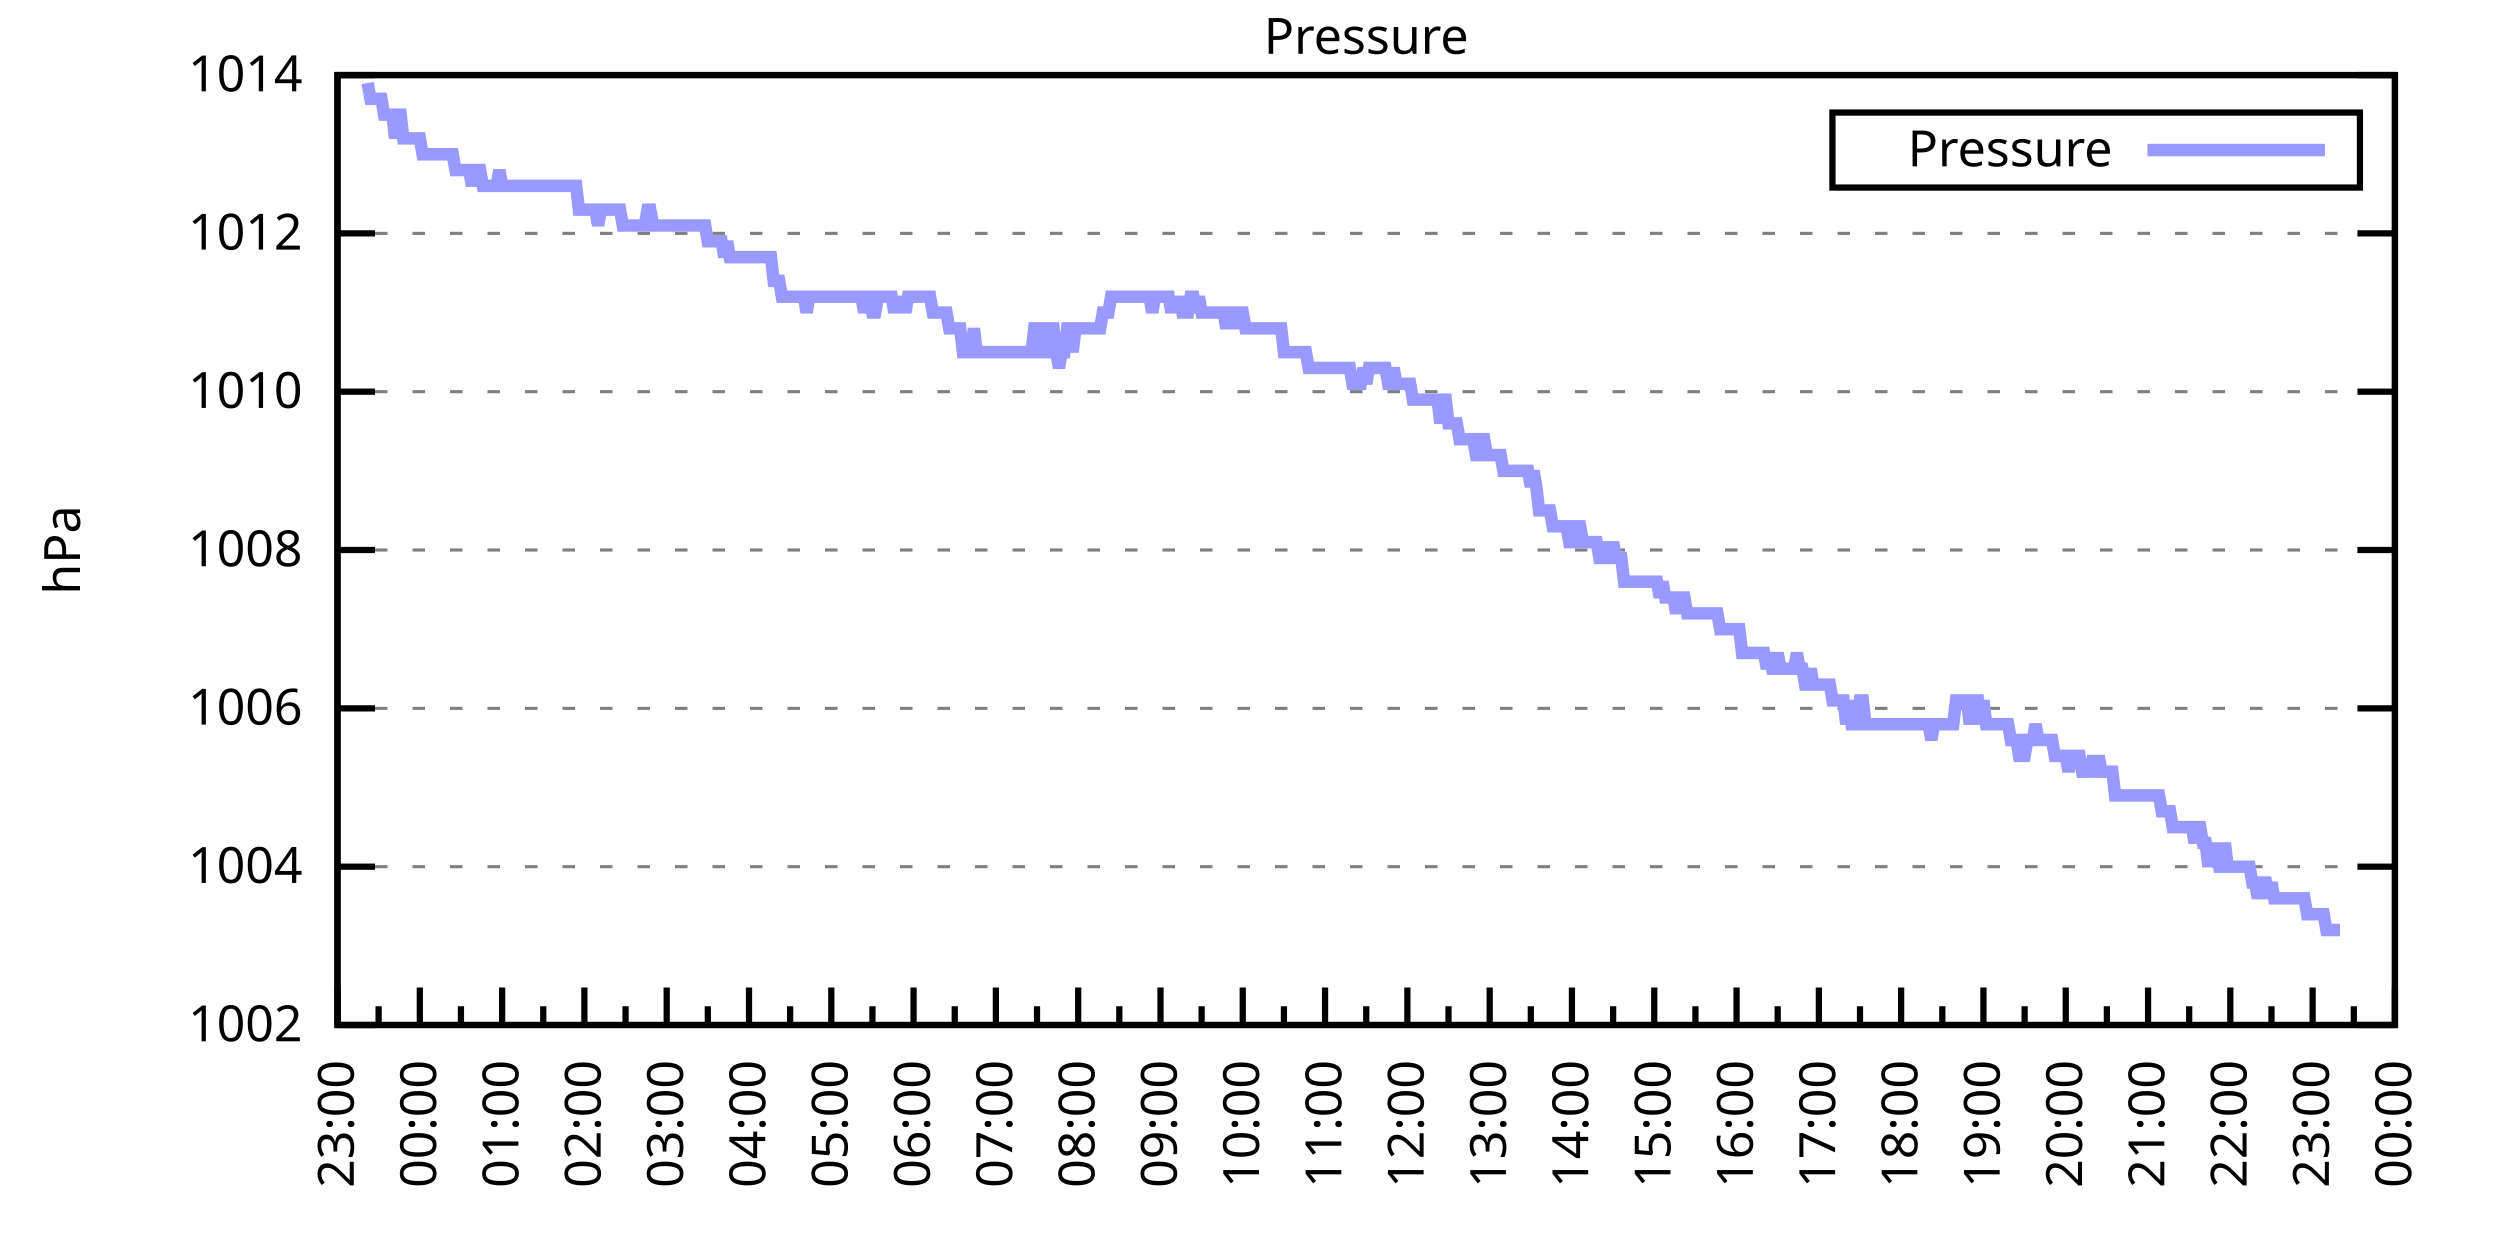
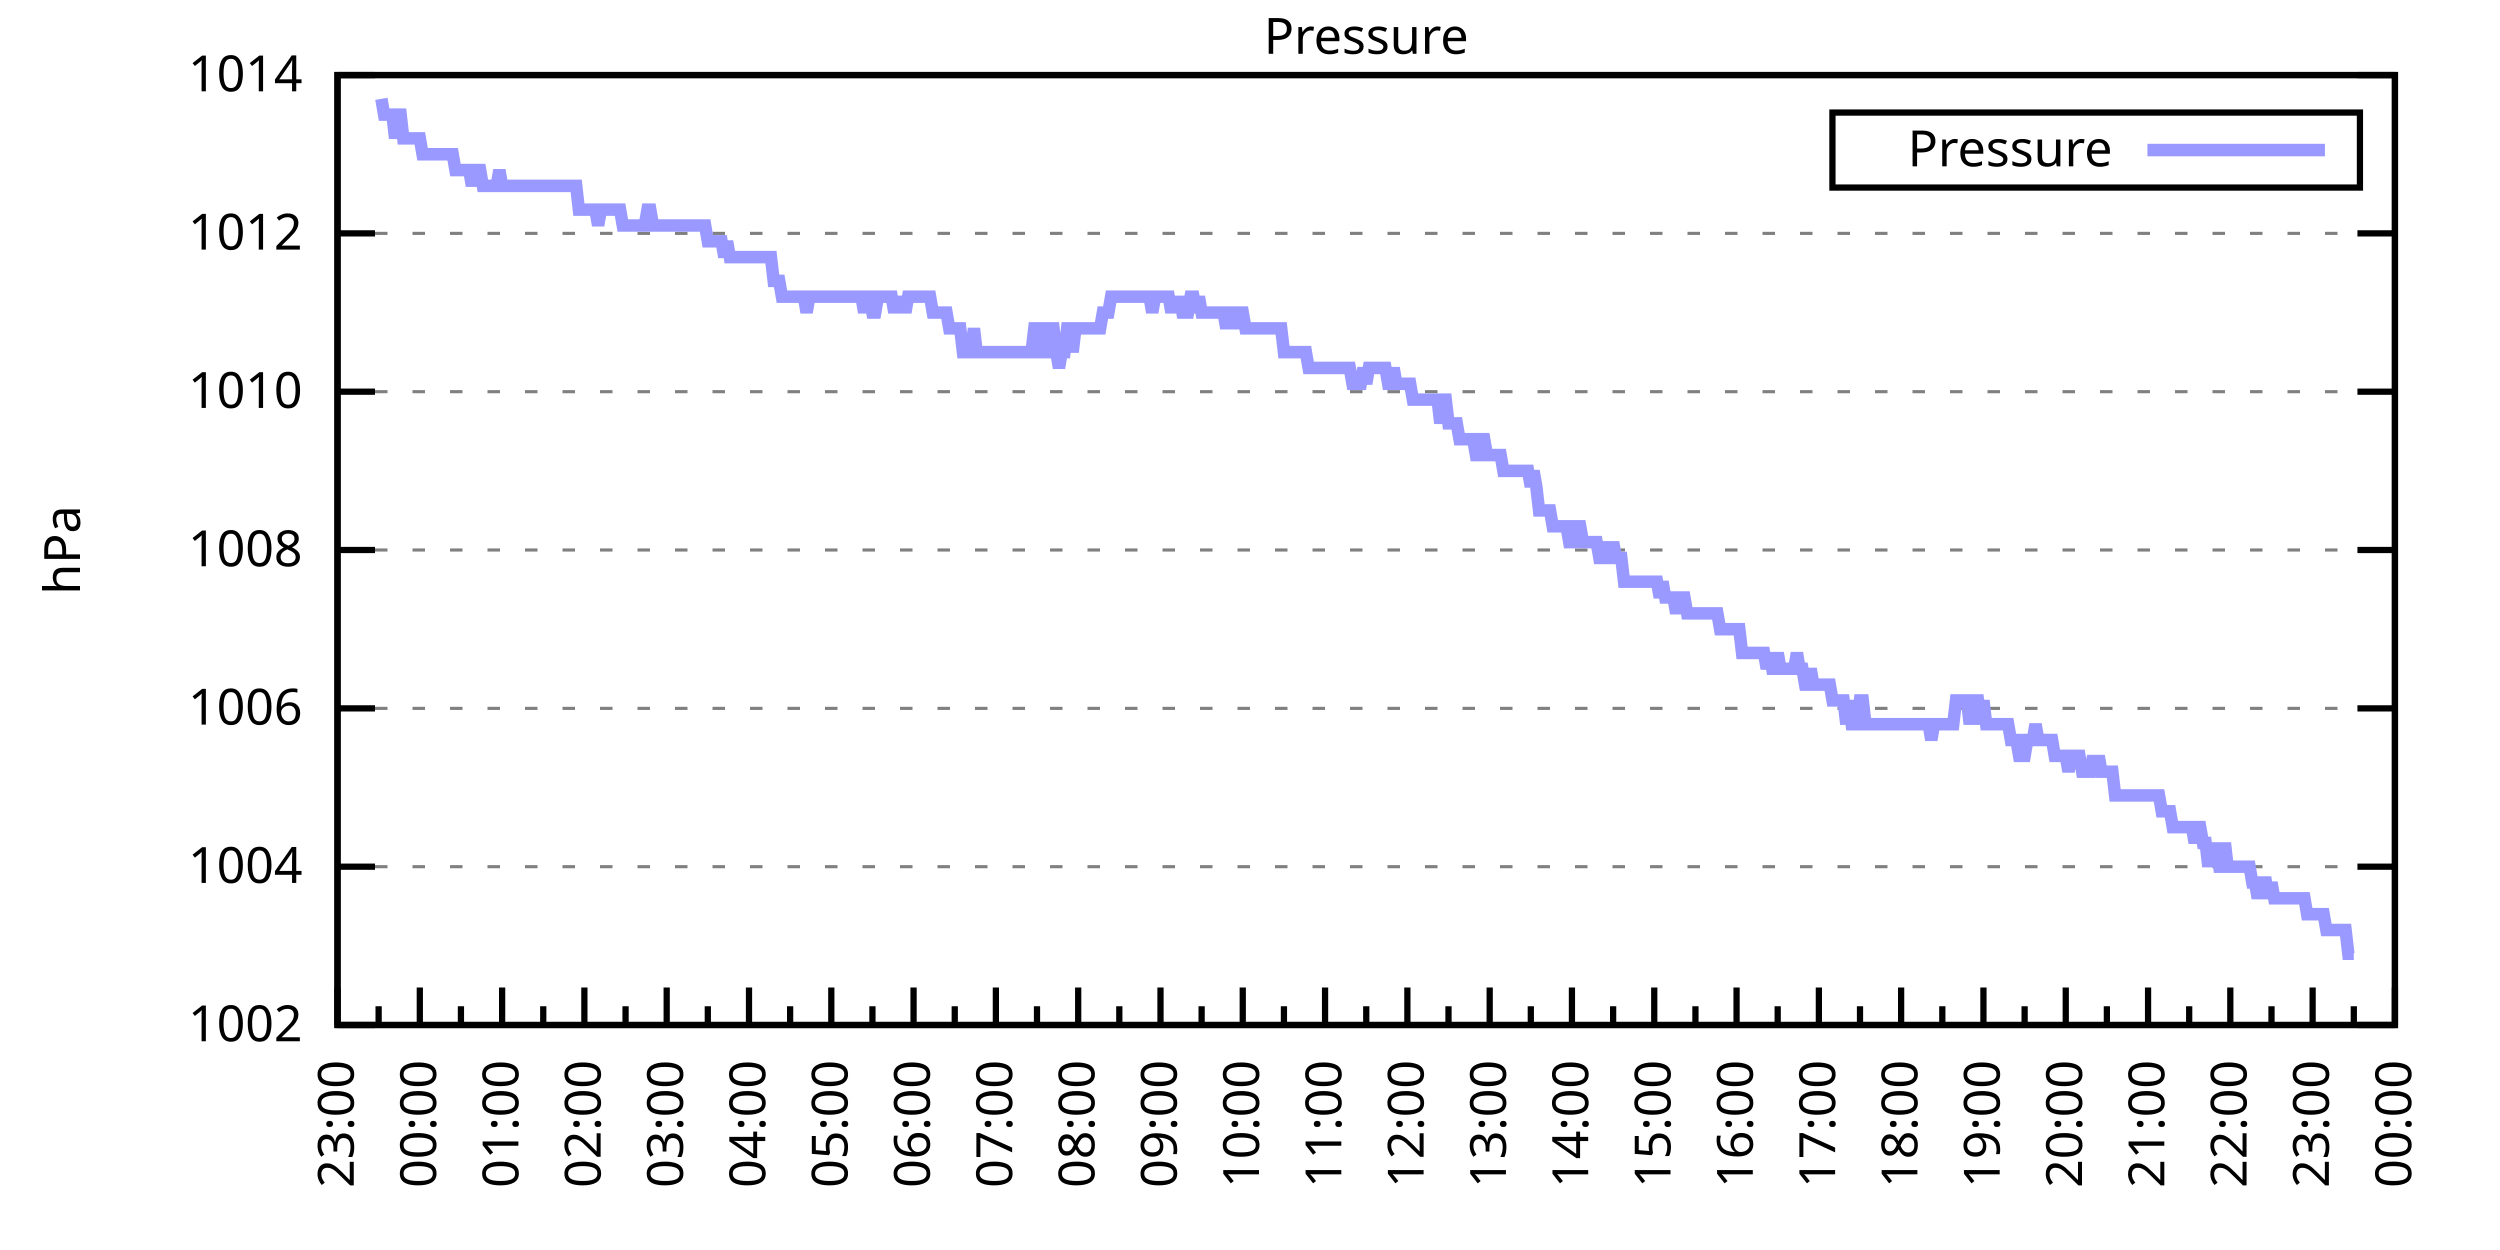
<svg xmlns="http://www.w3.org/2000/svg" xmlns:xlink="http://www.w3.org/1999/xlink" width="400" height="200" viewBox="0 0 400 200">
  <g id="gnuplot_canvas">
    <rect x="0" y="0" width="400" height="200" fill="none" />
    <defs>
      <circle id="gpDot" r="0.5" stroke-width="0.5" stroke="currentColor" />
      <path id="gpPt0" stroke-width="0.333" stroke="currentColor" d="M-1,0 h2 M0,-1 v2" />
      <path id="gpPt1" stroke-width="0.333" stroke="currentColor" d="M-1,-1 L1,1 M1,-1 L-1,1" />
      <path id="gpPt2" stroke-width="0.333" stroke="currentColor" d="M-1,0 L1,0 M0,-1 L0,1 M-1,-1 L1,1 M-1,1 L1,-1" />
      <rect id="gpPt3" stroke-width="0.333" stroke="currentColor" x="-1" y="-1" width="2" height="2" />
      <rect id="gpPt4" stroke-width="0.333" stroke="currentColor" fill="currentColor" x="-1" y="-1" width="2" height="2" />
      <circle id="gpPt5" stroke-width="0.333" stroke="currentColor" cx="0" cy="0" r="1" />
      <use xlink:href="#gpPt5" id="gpPt6" fill="currentColor" stroke="none" />
      <path id="gpPt7" stroke-width="0.333" stroke="currentColor" d="M0,-1.33 L-1.33,0.67 L1.33,0.67 z" />
      <use xlink:href="#gpPt7" id="gpPt8" fill="currentColor" stroke="none" />
      <use xlink:href="#gpPt7" id="gpPt9" stroke="currentColor" transform="rotate(180)" />
      <use xlink:href="#gpPt9" id="gpPt10" fill="currentColor" stroke="none" />
      <use xlink:href="#gpPt3" id="gpPt11" stroke="currentColor" transform="rotate(45)" />
      <use xlink:href="#gpPt11" id="gpPt12" fill="currentColor" stroke="none" />
      <path id="gpPt13" stroke-width="0.333" stroke="currentColor" d="M0,1.330 L1.265,0.411 L0.782,-1.067 L-0.782,-1.076 L-1.265,0.411 z" />
      <use xlink:href="#gpPt13" id="gpPt14" fill="currentColor" stroke="none" />
      <filter id="textbox" filterUnits="objectBoundingBox" x="0" y="0" height="1" width="1">
        <feFlood flood-color="white" flood-opacity="1" result="bgnd" />
        <feComposite in="SourceGraphic" in2="bgnd" operator="atop" />
      </filter>
      <filter id="greybox" filterUnits="objectBoundingBox" x="0" y="0" height="1" width="1">
        <feFlood flood-color="lightgrey" flood-opacity="1" result="grey" />
        <feComposite in="SourceGraphic" in2="grey" operator="atop" />
      </filter>
    </defs>
    <g fill="none" color="white" stroke="currentColor" stroke-width="1.00" stroke-linecap="butt" stroke-linejoin="miter">
</g>
    <g fill="none" color="black" stroke="currentColor" stroke-width="1.00" stroke-linecap="butt" stroke-linejoin="miter">
      <g stroke="none" shape-rendering="crispEdges">
        <polygon fill="rgb(255, 255, 255)" points="54.00,164.00 383.18,164.00 383.18,12.02 54.00,12.02 " />
      </g>
    </g>
    <g fill="none" color="black" stroke="currentColor" stroke-width="1.00" stroke-linecap="butt" stroke-linejoin="miter">
</g>
    <g fill="none" color="black" stroke="black" stroke-width="0.50" stroke-linecap="butt" stroke-linejoin="miter">
</g>
    <g fill="none" color="gray" stroke="currentColor" stroke-width="0.50" stroke-linecap="butt" stroke-linejoin="miter">
      <path stroke="gray" stroke-dasharray="2,4" class="gridline" d="M54.00,164.00 L383.19,164.00  " />
    </g>
    <g fill="none" color="gray" stroke="gray" stroke-width="1.00" stroke-linecap="butt" stroke-linejoin="miter">
</g>
    <g fill="none" color="black" stroke="currentColor" stroke-width="1.00" stroke-linecap="butt" stroke-linejoin="miter">
      <path stroke="black" d="M54.00,164.00 L60.00,164.00 M383.19,164.00 L377.19,164.00  " />
      <g transform="translate(48.40,166.60)" stroke="none" fill="black" font-family="Sans" font-size="8.00" text-anchor="end">
        <text>
          <tspan font-family="Sans"> 1002</tspan>
        </text>
      </g>
    </g>
    <g fill="none" color="black" stroke="currentColor" stroke-width="1.00" stroke-linecap="butt" stroke-linejoin="miter">
</g>
    <g fill="none" color="black" stroke="black" stroke-width="0.50" stroke-linecap="butt" stroke-linejoin="miter">
</g>
    <g fill="none" color="gray" stroke="currentColor" stroke-width="0.50" stroke-linecap="butt" stroke-linejoin="miter">
      <path stroke="gray" stroke-dasharray="2,4" class="gridline" d="M54.00,138.67 L383.19,138.67  " />
    </g>
    <g fill="none" color="gray" stroke="gray" stroke-width="1.00" stroke-linecap="butt" stroke-linejoin="miter">
</g>
    <g fill="none" color="black" stroke="currentColor" stroke-width="1.00" stroke-linecap="butt" stroke-linejoin="miter">
      <path stroke="black" d="M54.00,138.67 L60.00,138.67 M383.19,138.67 L377.19,138.67  " />
      <g transform="translate(48.40,141.27)" stroke="none" fill="black" font-family="Sans" font-size="8.00" text-anchor="end">
        <text>
          <tspan font-family="Sans"> 1004</tspan>
        </text>
      </g>
    </g>
    <g fill="none" color="black" stroke="currentColor" stroke-width="1.00" stroke-linecap="butt" stroke-linejoin="miter">
</g>
    <g fill="none" color="black" stroke="black" stroke-width="0.50" stroke-linecap="butt" stroke-linejoin="miter">
</g>
    <g fill="none" color="gray" stroke="currentColor" stroke-width="0.50" stroke-linecap="butt" stroke-linejoin="miter">
      <path stroke="gray" stroke-dasharray="2,4" class="gridline" d="M54.00,113.34 L383.19,113.34  " />
    </g>
    <g fill="none" color="gray" stroke="gray" stroke-width="1.00" stroke-linecap="butt" stroke-linejoin="miter">
</g>
    <g fill="none" color="black" stroke="currentColor" stroke-width="1.00" stroke-linecap="butt" stroke-linejoin="miter">
      <path stroke="black" d="M54.00,113.34 L60.00,113.34 M383.19,113.34 L377.19,113.34  " />
      <g transform="translate(48.40,115.94)" stroke="none" fill="black" font-family="Sans" font-size="8.00" text-anchor="end">
        <text>
          <tspan font-family="Sans"> 1006</tspan>
        </text>
      </g>
    </g>
    <g fill="none" color="black" stroke="currentColor" stroke-width="1.00" stroke-linecap="butt" stroke-linejoin="miter">
</g>
    <g fill="none" color="black" stroke="black" stroke-width="0.50" stroke-linecap="butt" stroke-linejoin="miter">
</g>
    <g fill="none" color="gray" stroke="currentColor" stroke-width="0.50" stroke-linecap="butt" stroke-linejoin="miter">
      <path stroke="gray" stroke-dasharray="2,4" class="gridline" d="M54.00,88.00 L383.19,88.00  " />
    </g>
    <g fill="none" color="gray" stroke="gray" stroke-width="1.00" stroke-linecap="butt" stroke-linejoin="miter">
</g>
    <g fill="none" color="black" stroke="currentColor" stroke-width="1.00" stroke-linecap="butt" stroke-linejoin="miter">
      <path stroke="black" d="M54.00,88.00 L60.00,88.00 M383.19,88.00 L377.19,88.00  " />
      <g transform="translate(48.40,90.60)" stroke="none" fill="black" font-family="Sans" font-size="8.00" text-anchor="end">
        <text>
          <tspan font-family="Sans"> 1008</tspan>
        </text>
      </g>
    </g>
    <g fill="none" color="black" stroke="currentColor" stroke-width="1.00" stroke-linecap="butt" stroke-linejoin="miter">
</g>
    <g fill="none" color="black" stroke="black" stroke-width="0.50" stroke-linecap="butt" stroke-linejoin="miter">
</g>
    <g fill="none" color="gray" stroke="currentColor" stroke-width="0.50" stroke-linecap="butt" stroke-linejoin="miter">
      <path stroke="gray" stroke-dasharray="2,4" class="gridline" d="M54.00,62.67 L383.19,62.67  " />
    </g>
    <g fill="none" color="gray" stroke="gray" stroke-width="1.00" stroke-linecap="butt" stroke-linejoin="miter">
</g>
    <g fill="none" color="black" stroke="currentColor" stroke-width="1.00" stroke-linecap="butt" stroke-linejoin="miter">
      <path stroke="black" d="M54.00,62.67 L60.00,62.67 M383.19,62.67 L377.19,62.67  " />
      <g transform="translate(48.40,65.27)" stroke="none" fill="black" font-family="Sans" font-size="8.00" text-anchor="end">
        <text>
          <tspan font-family="Sans"> 1010</tspan>
        </text>
      </g>
    </g>
    <g fill="none" color="black" stroke="currentColor" stroke-width="1.00" stroke-linecap="butt" stroke-linejoin="miter">
</g>
    <g fill="none" color="black" stroke="black" stroke-width="0.50" stroke-linecap="butt" stroke-linejoin="miter">
</g>
    <g fill="none" color="gray" stroke="currentColor" stroke-width="0.50" stroke-linecap="butt" stroke-linejoin="miter">
      <path stroke="gray" stroke-dasharray="2,4" class="gridline" d="M54.00,37.34 L383.19,37.34  " />
    </g>
    <g fill="none" color="gray" stroke="gray" stroke-width="1.00" stroke-linecap="butt" stroke-linejoin="miter">
</g>
    <g fill="none" color="black" stroke="currentColor" stroke-width="1.00" stroke-linecap="butt" stroke-linejoin="miter">
      <path stroke="black" d="M54.00,37.34 L60.00,37.34 M383.19,37.34 L377.19,37.34  " />
      <g transform="translate(48.40,39.94)" stroke="none" fill="black" font-family="Sans" font-size="8.00" text-anchor="end">
        <text>
          <tspan font-family="Sans"> 1012</tspan>
        </text>
      </g>
    </g>
    <g fill="none" color="black" stroke="currentColor" stroke-width="1.00" stroke-linecap="butt" stroke-linejoin="miter">
</g>
    <g fill="none" color="black" stroke="black" stroke-width="0.50" stroke-linecap="butt" stroke-linejoin="miter">
</g>
    <g fill="none" color="gray" stroke="currentColor" stroke-width="0.50" stroke-linecap="butt" stroke-linejoin="miter">
      <path stroke="gray" stroke-dasharray="2,4" class="gridline" d="M54.00,12.01 L383.19,12.01  " />
    </g>
    <g fill="none" color="gray" stroke="gray" stroke-width="1.00" stroke-linecap="butt" stroke-linejoin="miter">
</g>
    <g fill="none" color="black" stroke="currentColor" stroke-width="1.00" stroke-linecap="butt" stroke-linejoin="miter">
      <path stroke="black" d="M54.00,12.01 L60.00,12.01 M383.19,12.01 L377.19,12.01  " />
      <g transform="translate(48.40,14.61)" stroke="none" fill="black" font-family="Sans" font-size="8.00" text-anchor="end">
        <text>
          <tspan font-family="Sans"> 1014</tspan>
        </text>
      </g>
    </g>
    <g fill="none" color="black" stroke="currentColor" stroke-width="1.00" stroke-linecap="butt" stroke-linejoin="miter">
      <path stroke="black" d="M54.00,164.00 L54.00,158.00  " />
      <g transform="translate(56.60,169.60) rotate(270)" stroke="none" fill="black" font-family="Sans" font-size="8.00" text-anchor="end">
        <text>
          <tspan font-family="Sans">23:00</tspan>
        </text>
      </g>
    </g>
    <g fill="none" color="black" stroke="currentColor" stroke-width="1.00" stroke-linecap="butt" stroke-linejoin="miter">
      <path stroke="black" d="M60.58,164.00 L60.58,161.00 M67.17,164.00 L67.17,158.00  " />
      <g transform="translate(69.77,169.60) rotate(270)" stroke="none" fill="black" font-family="Sans" font-size="8.00" text-anchor="end">
        <text>
          <tspan font-family="Sans">00:00</tspan>
        </text>
      </g>
    </g>
    <g fill="none" color="black" stroke="currentColor" stroke-width="1.00" stroke-linecap="butt" stroke-linejoin="miter">
      <path stroke="black" d="M73.75,164.00 L73.75,161.00 M80.34,164.00 L80.34,158.00  " />
      <g transform="translate(82.94,169.60) rotate(270)" stroke="none" fill="black" font-family="Sans" font-size="8.00" text-anchor="end">
        <text>
          <tspan font-family="Sans">01:00</tspan>
        </text>
      </g>
    </g>
    <g fill="none" color="black" stroke="currentColor" stroke-width="1.00" stroke-linecap="butt" stroke-linejoin="miter">
      <path stroke="black" d="M86.92,164.00 L86.92,161.00 M93.50,164.00 L93.50,158.00  " />
      <g transform="translate(96.10,169.60) rotate(270)" stroke="none" fill="black" font-family="Sans" font-size="8.00" text-anchor="end">
        <text>
          <tspan font-family="Sans">02:00</tspan>
        </text>
      </g>
    </g>
    <g fill="none" color="black" stroke="currentColor" stroke-width="1.00" stroke-linecap="butt" stroke-linejoin="miter">
      <path stroke="black" d="M100.09,164.00 L100.09,161.00 M106.67,164.00 L106.67,158.00  " />
      <g transform="translate(109.27,169.60) rotate(270)" stroke="none" fill="black" font-family="Sans" font-size="8.00" text-anchor="end">
        <text>
          <tspan font-family="Sans">03:00</tspan>
        </text>
      </g>
    </g>
    <g fill="none" color="black" stroke="currentColor" stroke-width="1.00" stroke-linecap="butt" stroke-linejoin="miter">
      <path stroke="black" d="M113.25,164.00 L113.25,161.00 M119.84,164.00 L119.84,158.00  " />
      <g transform="translate(122.44,169.60) rotate(270)" stroke="none" fill="black" font-family="Sans" font-size="8.00" text-anchor="end">
        <text>
          <tspan font-family="Sans">04:00</tspan>
        </text>
      </g>
    </g>
    <g fill="none" color="black" stroke="currentColor" stroke-width="1.00" stroke-linecap="butt" stroke-linejoin="miter">
      <path stroke="black" d="M126.42,164.00 L126.42,161.00 M133.01,164.00 L133.01,158.00  " />
      <g transform="translate(135.61,169.60) rotate(270)" stroke="none" fill="black" font-family="Sans" font-size="8.00" text-anchor="end">
        <text>
          <tspan font-family="Sans">05:00</tspan>
        </text>
      </g>
    </g>
    <g fill="none" color="black" stroke="currentColor" stroke-width="1.00" stroke-linecap="butt" stroke-linejoin="miter">
      <path stroke="black" d="M139.59,164.00 L139.59,161.00 M146.17,164.00 L146.17,158.00  " />
      <g transform="translate(148.77,169.60) rotate(270)" stroke="none" fill="black" font-family="Sans" font-size="8.00" text-anchor="end">
        <text>
          <tspan font-family="Sans">06:00</tspan>
        </text>
      </g>
    </g>
    <g fill="none" color="black" stroke="currentColor" stroke-width="1.00" stroke-linecap="butt" stroke-linejoin="miter">
      <path stroke="black" d="M152.76,164.00 L152.76,161.00 M159.34,164.00 L159.34,158.00  " />
      <g transform="translate(161.94,169.60) rotate(270)" stroke="none" fill="black" font-family="Sans" font-size="8.00" text-anchor="end">
        <text>
          <tspan font-family="Sans">07:00</tspan>
        </text>
      </g>
    </g>
    <g fill="none" color="black" stroke="currentColor" stroke-width="1.00" stroke-linecap="butt" stroke-linejoin="miter">
      <path stroke="black" d="M165.92,164.00 L165.92,161.00 M172.51,164.00 L172.51,158.00  " />
      <g transform="translate(175.11,169.60) rotate(270)" stroke="none" fill="black" font-family="Sans" font-size="8.00" text-anchor="end">
        <text>
          <tspan font-family="Sans">08:00</tspan>
        </text>
      </g>
    </g>
    <g fill="none" color="black" stroke="currentColor" stroke-width="1.00" stroke-linecap="butt" stroke-linejoin="miter">
      <path stroke="black" d="M179.09,164.00 L179.09,161.00 M185.68,164.00 L185.68,158.00  " />
      <g transform="translate(188.28,169.60) rotate(270)" stroke="none" fill="black" font-family="Sans" font-size="8.00" text-anchor="end">
        <text>
          <tspan font-family="Sans">09:00</tspan>
        </text>
      </g>
    </g>
    <g fill="none" color="black" stroke="currentColor" stroke-width="1.00" stroke-linecap="butt" stroke-linejoin="miter">
      <path stroke="black" d="M192.26,164.00 L192.26,161.00 M198.84,164.00 L198.84,158.00  " />
      <g transform="translate(201.44,169.60) rotate(270)" stroke="none" fill="black" font-family="Sans" font-size="8.00" text-anchor="end">
        <text>
          <tspan font-family="Sans">10:00</tspan>
        </text>
      </g>
    </g>
    <g fill="none" color="black" stroke="currentColor" stroke-width="1.00" stroke-linecap="butt" stroke-linejoin="miter">
      <path stroke="black" d="M205.43,164.00 L205.43,161.00 M212.01,164.00 L212.01,158.00  " />
      <g transform="translate(214.61,169.60) rotate(270)" stroke="none" fill="black" font-family="Sans" font-size="8.00" text-anchor="end">
        <text>
          <tspan font-family="Sans">11:00</tspan>
        </text>
      </g>
    </g>
    <g fill="none" color="black" stroke="currentColor" stroke-width="1.00" stroke-linecap="butt" stroke-linejoin="miter">
      <path stroke="black" d="M218.60,164.00 L218.60,161.00 M225.18,164.00 L225.18,158.00  " />
      <g transform="translate(227.78,169.60) rotate(270)" stroke="none" fill="black" font-family="Sans" font-size="8.00" text-anchor="end">
        <text>
          <tspan font-family="Sans">12:00</tspan>
        </text>
      </g>
    </g>
    <g fill="none" color="black" stroke="currentColor" stroke-width="1.00" stroke-linecap="butt" stroke-linejoin="miter">
      <path stroke="black" d="M231.76,164.00 L231.76,161.00 M238.35,164.00 L238.35,158.00  " />
      <g transform="translate(240.95,169.60) rotate(270)" stroke="none" fill="black" font-family="Sans" font-size="8.00" text-anchor="end">
        <text>
          <tspan font-family="Sans">13:00</tspan>
        </text>
      </g>
    </g>
    <g fill="none" color="black" stroke="currentColor" stroke-width="1.00" stroke-linecap="butt" stroke-linejoin="miter">
      <path stroke="black" d="M244.93,164.00 L244.93,161.00 M251.51,164.00 L251.51,158.00  " />
      <g transform="translate(254.11,169.60) rotate(270)" stroke="none" fill="black" font-family="Sans" font-size="8.00" text-anchor="end">
        <text>
          <tspan font-family="Sans">14:00</tspan>
        </text>
      </g>
    </g>
    <g fill="none" color="black" stroke="currentColor" stroke-width="1.00" stroke-linecap="butt" stroke-linejoin="miter">
      <path stroke="black" d="M258.10,164.00 L258.10,161.00 M264.68,164.00 L264.68,158.00  " />
      <g transform="translate(267.28,169.60) rotate(270)" stroke="none" fill="black" font-family="Sans" font-size="8.00" text-anchor="end">
        <text>
          <tspan font-family="Sans">15:00</tspan>
        </text>
      </g>
    </g>
    <g fill="none" color="black" stroke="currentColor" stroke-width="1.00" stroke-linecap="butt" stroke-linejoin="miter">
      <path stroke="black" d="M271.27,164.00 L271.27,161.00 M277.85,164.00 L277.85,158.00  " />
      <g transform="translate(280.45,169.60) rotate(270)" stroke="none" fill="black" font-family="Sans" font-size="8.00" text-anchor="end">
        <text>
          <tspan font-family="Sans">16:00</tspan>
        </text>
      </g>
    </g>
    <g fill="none" color="black" stroke="currentColor" stroke-width="1.00" stroke-linecap="butt" stroke-linejoin="miter">
      <path stroke="black" d="M284.43,164.00 L284.43,161.00 M291.02,164.00 L291.02,158.00  " />
      <g transform="translate(293.62,169.60) rotate(270)" stroke="none" fill="black" font-family="Sans" font-size="8.00" text-anchor="end">
        <text>
          <tspan font-family="Sans">17:00</tspan>
        </text>
      </g>
    </g>
    <g fill="none" color="black" stroke="currentColor" stroke-width="1.00" stroke-linecap="butt" stroke-linejoin="miter">
      <path stroke="black" d="M297.60,164.00 L297.60,161.00 M304.18,164.00 L304.18,158.00  " />
      <g transform="translate(306.78,169.60) rotate(270)" stroke="none" fill="black" font-family="Sans" font-size="8.00" text-anchor="end">
        <text>
          <tspan font-family="Sans">18:00</tspan>
        </text>
      </g>
    </g>
    <g fill="none" color="black" stroke="currentColor" stroke-width="1.00" stroke-linecap="butt" stroke-linejoin="miter">
      <path stroke="black" d="M310.77,164.00 L310.77,161.00 M317.35,164.00 L317.35,158.00  " />
      <g transform="translate(319.95,169.60) rotate(270)" stroke="none" fill="black" font-family="Sans" font-size="8.00" text-anchor="end">
        <text>
          <tspan font-family="Sans">19:00</tspan>
        </text>
      </g>
    </g>
    <g fill="none" color="black" stroke="currentColor" stroke-width="1.00" stroke-linecap="butt" stroke-linejoin="miter">
      <path stroke="black" d="M323.94,164.00 L323.94,161.00 M330.52,164.00 L330.52,158.00  " />
      <g transform="translate(333.12,169.60) rotate(270)" stroke="none" fill="black" font-family="Sans" font-size="8.00" text-anchor="end">
        <text>
          <tspan font-family="Sans">20:00</tspan>
        </text>
      </g>
    </g>
    <g fill="none" color="black" stroke="currentColor" stroke-width="1.00" stroke-linecap="butt" stroke-linejoin="miter">
      <path stroke="black" d="M337.10,164.00 L337.10,161.00 M343.69,164.00 L343.69,158.00  " />
      <g transform="translate(346.29,169.60) rotate(270)" stroke="none" fill="black" font-family="Sans" font-size="8.00" text-anchor="end">
        <text>
          <tspan font-family="Sans">21:00</tspan>
        </text>
      </g>
    </g>
    <g fill="none" color="black" stroke="currentColor" stroke-width="1.00" stroke-linecap="butt" stroke-linejoin="miter">
      <path stroke="black" d="M350.27,164.00 L350.27,161.00 M356.85,164.00 L356.85,158.00  " />
      <g transform="translate(359.45,169.60) rotate(270)" stroke="none" fill="black" font-family="Sans" font-size="8.00" text-anchor="end">
        <text>
          <tspan font-family="Sans">22:00</tspan>
        </text>
      </g>
    </g>
    <g fill="none" color="black" stroke="currentColor" stroke-width="1.00" stroke-linecap="butt" stroke-linejoin="miter">
      <path stroke="black" d="M363.44,164.00 L363.44,161.00 M370.02,164.00 L370.02,158.00  " />
      <g transform="translate(372.62,169.60) rotate(270)" stroke="none" fill="black" font-family="Sans" font-size="8.00" text-anchor="end">
        <text>
          <tspan font-family="Sans">23:00</tspan>
        </text>
      </g>
    </g>
    <g fill="none" color="black" stroke="currentColor" stroke-width="1.00" stroke-linecap="butt" stroke-linejoin="miter">
      <path stroke="black" d="M376.61,164.00 L376.61,161.00 M383.19,164.00 L383.19,158.00  " />
      <g transform="translate(385.79,169.60) rotate(270)" stroke="none" fill="black" font-family="Sans" font-size="8.00" text-anchor="end">
        <text>
          <tspan font-family="Sans">00:00</tspan>
        </text>
      </g>
    </g>
    <g fill="none" color="black" stroke="currentColor" stroke-width="1.00" stroke-linecap="butt" stroke-linejoin="miter">
</g>
    <g fill="none" color="black" stroke="currentColor" stroke-width="1.00" stroke-linecap="butt" stroke-linejoin="miter">
      <path stroke="black" d="M54.00,12.01 L54.00,164.00 L383.19,164.00 L383.19,12.01 L54.00,12.01 Z  " />
    </g>
    <g fill="none" color="black" stroke="currentColor" stroke-width="1.00" stroke-linecap="butt" stroke-linejoin="miter">
      <g transform="translate(12.80,88.01) rotate(270)" stroke="none" fill="black" font-family="Sans" font-size="8.00" text-anchor="middle">
        <text>
          <tspan font-family="Sans">hPa</tspan>
        </text>
      </g>
    </g>
    <g fill="none" color="black" stroke="currentColor" stroke-width="1.00" stroke-linecap="butt" stroke-linejoin="miter">
</g>
    <g fill="none" color="black" stroke="currentColor" stroke-width="1.00" stroke-linecap="butt" stroke-linejoin="miter">
      <path stroke="black" d="M293.19,30.01 L293.19,18.01 L377.59,18.01 L377.59,30.01 L293.19,30.01 Z  " />
    </g>
    <g id="Pressure_plot_1">
      <g fill="none" color="white" stroke="black" stroke-width="2.00" stroke-linecap="butt" stroke-linejoin="miter">
</g>
      <g fill="none" color="black" stroke="currentColor" stroke-width="2.00" stroke-linecap="butt" stroke-linejoin="miter">
        <g transform="translate(337.99,26.61)" stroke="none" fill="black" font-family="Sans" font-size="8.00" text-anchor="end">
          <text>
            <tspan font-family="Sans">Pressure</tspan>
          </text>
        </g>
      </g>
      <g fill="none" color="black" stroke="currentColor" stroke-width="2.00" stroke-linecap="butt" stroke-linejoin="miter">
-         <path stroke="rgb(153, 153, 255)" d="M343.59,24.01 L371.99,24.01 M58.83,13.28 L59.27,15.81 L59.71,15.81 L60.14,15.81 L60.58,15.81 L61.02,15.81   L61.46,18.34 L61.90,18.34 L62.34,18.34 L62.78,18.34 L63.22,22.14 L63.66,18.34 L64.10,18.34 L64.53,22.14   L64.97,22.14 L65.41,22.14 L65.85,22.14 L66.29,22.14 L66.73,22.14 L67.17,22.14 L67.61,24.68 L68.05,24.68   L68.48,24.68 L68.92,24.68 L69.36,24.68 L69.80,24.68 L70.24,24.68 L70.68,24.68 L71.12,24.68 L71.56,24.68   L72.00,24.68 L72.43,24.68 L72.87,27.21 L73.31,27.21 L73.75,27.21 L74.19,27.21 L74.63,27.21 L75.07,27.21   L75.51,29.74 L75.95,27.21 L76.38,27.21 L76.82,27.21 L77.26,29.74 L77.70,29.74 L78.14,29.74 L78.58,29.74   L79.02,29.74 L79.46,29.74 L79.90,27.21 L80.34,29.74 L80.77,29.74 L81.21,29.74 L81.65,29.74 L82.09,29.74   L82.53,29.74 L82.97,29.74 L83.41,29.74 L83.85,29.74 L84.29,29.74 L84.72,29.74 L85.16,29.74 L85.60,29.74   L86.04,29.74 L86.48,29.74 L86.92,29.74 L87.36,29.74 L87.80,29.74 L88.24,29.74 L88.67,29.74 L89.11,29.74   L89.55,29.74 L89.99,29.74 L90.43,29.74 L90.87,29.74 L91.31,29.74 L91.75,29.74 L92.19,29.74 L92.62,33.54   L93.06,33.54 L93.50,33.54 L93.94,33.54 L94.38,33.54 L94.82,33.54 L95.26,33.54 L95.70,36.08 L96.14,33.54   L96.58,33.54 L97.01,33.54 L97.45,33.54 L97.89,33.54 L98.33,33.54 L98.77,33.54 L99.21,33.54 L99.65,36.08   L100.09,36.08 L100.53,36.08 L100.96,36.08 L101.40,36.08 L101.84,36.08 L102.28,36.08 L102.72,36.08 L103.16,36.08   L103.60,33.54 L104.04,33.54 L104.48,36.08 L104.91,36.08 L105.35,36.08 L105.79,36.08 L106.23,36.08 L106.67,36.08   L107.11,36.08 L107.55,36.08 L107.99,36.08 L108.43,36.08 L108.87,36.08 L109.30,36.08 L109.74,36.08 L110.18,36.08   L110.62,36.08 L111.06,36.08 L111.50,36.08 L111.94,36.08 L112.38,36.08 L112.82,36.08 L113.25,38.61 L113.69,38.61   L114.13,38.61 L114.57,38.61 L115.01,38.61 L115.45,38.61 L115.89,41.14 L116.33,38.61 L116.77,41.14 L117.20,41.14   L117.64,41.14 L118.08,41.14 L118.52,41.14 L118.96,41.14 L119.40,41.14 L119.84,41.14 L120.28,41.14 L120.72,41.14   L121.15,41.14 L121.59,41.14 L122.03,41.14 L122.47,41.14 L122.91,41.14 L123.35,41.14 L123.79,44.94 L124.23,44.94   L124.67,44.94 L125.11,47.47 L125.54,47.47 L125.98,47.47 L126.42,47.47 L126.86,47.47 L127.30,47.47 L127.74,47.47   L128.18,47.47 L128.62,47.47 L129.06,50.01 L129.49,47.47 L129.93,47.47 L130.37,47.47 L130.81,47.47 L131.25,47.47   L131.69,47.47 L132.13,47.47 L132.57,47.47 L133.01,47.47 L133.44,47.47 L133.88,47.47 L134.32,47.47 L134.76,47.47   L135.20,47.47 L135.64,47.47 L136.08,47.47 L136.52,47.47 L136.96,47.47 L137.39,47.47 L137.83,47.47 L138.27,50.01   L138.71,47.47 L139.15,47.47 L139.59,50.01 L140.03,50.01 L140.47,47.47 L140.91,47.47 L141.35,47.47 L141.78,47.47   L142.22,47.47 L142.66,47.47 L143.10,50.01 L143.54,47.47 L143.98,50.01 L144.42,47.47 L144.86,50.01 L145.30,47.47   L145.73,47.47 L146.17,47.47 L146.61,47.47 L147.05,47.47 L147.49,47.47 L147.93,47.47 L148.37,47.47 L148.81,47.47   L149.25,50.01 L149.68,50.01 L150.12,50.01 L150.56,50.01 L151.00,50.01 L151.44,50.01 L151.88,52.54 L152.32,52.54   L152.76,52.54 L153.20,52.54 L153.63,52.54 L154.07,56.34 L154.51,56.34 L154.95,56.34 L155.39,56.34 L155.83,52.54   L156.27,56.34 L156.71,56.34 L157.15,56.34 L157.59,56.34 L158.02,56.34 L158.46,56.34 L158.90,56.34 L159.34,56.34   L159.78,56.34 L160.22,56.34 L160.66,56.34 L161.10,56.34 L161.54,56.34 L161.97,56.34 L162.41,56.34 L162.85,56.34   L163.29,56.34 L163.73,56.34 L164.17,56.34 L164.61,56.34 L165.05,56.34 L165.49,52.54 L165.92,52.54 L166.36,52.54   L166.80,56.34 L167.24,56.34 L167.68,56.34 L168.12,52.54 L168.56,52.54 L169.00,56.34 L169.44,58.87 L169.87,56.34   L170.31,56.34 L170.75,52.54 L171.19,52.54 L171.63,56.34 L172.07,52.54 L172.51,52.54 L172.95,52.54 L173.39,52.54   L173.83,52.54 L174.26,52.54 L174.70,52.54 L175.14,52.54 L175.58,52.54 L176.02,52.54 L176.46,50.01 L176.90,50.01   L177.34,50.01 L177.78,47.47 L178.21,47.47 L178.65,47.47 L179.09,47.47 L179.53,47.47 L179.97,47.47 L180.41,47.47   L180.85,47.47 L181.29,47.47 L181.73,47.47 L182.16,47.47 L182.60,47.47 L183.04,47.47 L183.48,47.47 L183.92,47.47   L184.36,50.01 L184.80,47.47 L185.24,47.47 L185.68,47.47 L186.11,47.47 L186.55,47.47 L186.99,47.47 L187.43,50.01   L187.87,47.47 L188.31,50.01 L188.75,47.47 L189.19,50.01 L189.63,50.01 L190.07,50.01 L190.50,47.47 L190.94,47.47   L191.38,50.01 L191.82,47.47 L192.26,50.01 L192.70,50.01 L193.14,50.01 L193.58,50.01 L194.02,50.01 L194.45,50.01   L194.89,50.01 L195.33,50.01 L195.77,50.01 L196.21,52.54 L196.65,50.01 L197.09,50.01 L197.53,50.01 L197.97,52.54   L198.40,50.01 L198.84,50.01 L199.28,52.54 L199.72,52.54 L200.16,52.54 L200.60,52.54 L201.04,52.54 L201.48,52.54   L201.92,52.54 L202.35,52.54 L202.79,52.54 L203.23,52.54 L203.67,52.54 L204.11,52.54 L204.55,52.54 L204.99,52.54   L205.43,56.34 L205.87,56.34 L206.31,56.34 L206.74,56.34 L207.18,56.34 L207.62,56.34 L208.06,56.34 L208.50,56.34   L208.94,56.34 L209.38,58.87 L209.82,58.87 L210.26,58.87 L210.69,58.87 L211.13,58.87 L211.57,58.87 L212.01,58.87   L212.45,58.87 L212.89,58.87 L213.33,58.87 L213.77,58.87 L214.21,58.87 L214.64,58.87 L215.08,58.87 L215.52,58.87   L215.96,58.87 L216.40,61.41 L216.84,61.41 L217.28,61.41 L217.72,61.41 L218.16,58.87 L218.60,61.41 L219.03,58.87   L219.47,58.87 L219.91,58.87 L220.35,58.87 L220.79,58.87 L221.23,58.87 L221.67,58.87 L222.11,61.41 L222.55,61.41   L222.98,58.87 L223.42,61.41 L223.86,61.41 L224.30,61.41 L224.74,61.41 L225.18,61.41 L225.62,61.41 L226.06,63.94   L226.50,63.94 L226.93,63.94 L227.37,63.94 L227.81,63.94 L228.25,63.94 L228.69,63.94 L229.13,63.94 L229.57,63.94   L230.01,63.94 L230.45,67.74 L230.88,63.94 L231.32,63.94 L231.76,67.74 L232.20,67.74 L232.64,67.74 L233.08,67.74   L233.52,70.27 L233.96,70.27 L234.40,70.27 L234.84,70.27 L235.27,70.27 L235.71,70.27 L236.15,72.81 L236.59,72.81   L237.03,70.27 L237.47,70.27 L237.91,72.81 L238.35,72.81 L238.79,72.81 L239.22,72.81 L239.66,72.81 L240.10,72.81   L240.54,75.34 L240.98,75.34 L241.42,75.34 L241.86,75.34 L242.30,75.34 L242.74,75.34 L243.17,75.34 L243.61,75.34   L244.05,75.34 L244.49,75.34 L244.93,77.87 L245.37,75.34 L245.81,77.87 L246.25,81.67 L246.69,81.67 L247.12,81.67   L247.56,81.67 L248.00,81.67 L248.44,84.21 L248.88,84.21 L249.32,84.21 L249.76,84.21 L250.20,84.21 L250.64,84.21   L251.08,86.74 L251.51,86.74 L251.95,84.21 L252.39,84.21 L252.83,84.21 L253.27,86.74 L253.71,86.74 L254.15,86.74   L254.59,86.74 L255.03,86.74 L255.46,86.74 L255.90,89.27 L256.34,89.27 L256.78,86.74 L257.22,89.27 L257.66,89.27   L258.10,86.74 L258.54,89.27 L258.98,89.27 L259.41,89.27 L259.85,93.07 L260.29,93.07 L260.73,93.07 L261.17,93.07   L261.61,93.07 L262.05,93.07 L262.49,93.07 L262.93,93.07 L263.36,93.07 L263.80,93.07 L264.24,93.07 L264.68,93.07   L265.12,93.07 L265.56,95.60 L266.00,93.07 L266.44,95.60 L266.88,95.60 L267.32,95.60 L267.75,95.60 L268.19,98.14   L268.63,95.60 L269.07,95.60 L269.51,95.60 L269.95,98.14 L270.39,98.14 L270.83,98.14 L271.27,98.14 L271.70,98.14   L272.14,98.14 L272.58,98.14 L273.02,98.14 L273.46,98.14 L273.90,98.14 L274.34,98.14 L274.78,98.14 L275.22,100.67   L275.65,100.67 L276.09,100.67 L276.53,100.67 L276.97,100.67 L277.41,100.67 L277.85,100.67 L278.29,100.67 L278.73,104.47   L279.17,104.47 L279.60,104.47 L280.04,104.47 L280.48,104.47 L280.92,104.47 L281.36,104.47 L281.80,104.47 L282.24,104.47   L282.68,107.00 L283.12,104.47 L283.56,107.00 L283.99,107.00 L284.43,104.47 L284.87,107.00 L285.31,107.00 L285.75,107.00   L286.19,107.00 L286.63,107.00 L287.07,107.00 L287.51,104.47 L287.94,107.00 L288.38,107.00 L288.82,109.54 L289.26,109.54   L289.70,107.00 L290.14,109.54 L290.58,109.54 L291.02,109.54 L291.46,109.54 L291.89,109.54 L292.33,109.54 L292.77,109.54   L293.21,112.07 L293.65,112.07 L294.09,112.07 L294.53,112.07 L294.97,112.07 L295.41,115.87 L295.84,112.07 L296.28,115.87   L296.72,115.87 L297.16,115.87 L297.60,112.07 L298.04,112.07 L298.48,115.87 L298.92,115.87 L299.36,115.87 L299.80,115.87   L300.23,115.87 L300.67,115.87 L301.11,115.87 L301.55,115.87 L301.99,115.87 L302.43,115.87 L302.87,115.87 L303.31,115.87   L303.75,115.87 L304.18,115.87 L304.62,115.87 L305.06,115.87 L305.50,115.87 L305.94,115.87 L306.38,115.87 L306.82,115.87   L307.26,115.87 L307.70,115.87 L308.13,115.87 L308.57,115.87 L309.01,118.40 L309.45,115.87 L309.89,115.87 L310.33,115.87   L310.77,115.87 L311.21,115.87 L311.65,115.87 L312.08,115.87 L312.52,115.87 L312.96,112.07 L313.40,112.07 L313.84,112.07   L314.28,112.07 L314.72,112.07 L315.16,115.87 L315.60,112.07 L316.04,112.07 L316.47,112.07 L316.91,115.87 L317.35,112.07   L317.79,115.87 L318.23,115.87 L318.67,115.87 L319.11,115.87 L319.55,115.87 L319.99,115.87 L320.42,115.87 L320.86,115.87   L321.30,115.87 L321.74,118.40 L322.18,118.40 L322.62,118.40 L323.06,120.94 L323.50,120.94 L323.94,120.94 L324.37,118.40   L324.81,118.40 L325.25,118.40 L325.69,115.87 L326.13,118.40 L326.57,118.40 L327.01,118.40 L327.45,118.40 L327.89,118.40   L328.33,118.40 L328.76,120.94 L329.20,120.94 L329.64,120.94 L330.08,120.94 L330.52,120.94 L330.96,123.47 L331.40,120.94   L331.84,120.94 L332.28,120.94 L332.71,120.94 L333.15,123.47 L333.59,123.47 L334.03,123.47 L334.47,123.47 L334.91,120.94   L335.35,123.47 L335.79,120.94 L336.23,123.47 L336.66,123.47 L337.10,123.47 L337.54,123.47 L337.98,123.47 L338.42,127.27   L338.86,127.27 L339.30,127.27 L339.74,127.27 L340.18,127.27 L340.61,127.27 L341.05,127.27 L341.49,127.27 L341.93,127.27   L342.37,127.27 L342.81,127.27 L343.25,127.27 L343.69,127.27 L344.13,127.27 L344.57,127.27 L345.00,127.27 L345.44,127.27   L345.88,129.80 L346.32,129.80 L346.76,129.80 L347.20,129.80 L347.64,132.34 L348.08,132.34 L348.52,132.34 L348.95,132.34   L349.39,132.34 L349.83,132.34 L350.27,132.34 L350.71,132.34 L351.15,134.87 L351.59,132.34 L352.03,132.34 L352.47,134.87   L352.90,134.87 L353.34,138.67 L353.78,134.87 L354.22,138.67 L354.66,134.87 L355.10,138.67 L355.54,138.67 L355.98,134.87   L356.42,138.67 L356.85,138.67 L357.29,138.67 L357.73,138.67 L358.17,138.67 L358.61,138.67 L359.05,138.67 L359.49,138.67   L359.93,138.67 L360.37,141.20 L360.81,141.20 L361.24,143.73 L361.68,141.20 L362.12,141.20 L362.56,141.20 L363.00,143.73   L363.44,141.20 L363.88,143.73 L364.32,143.73 L364.76,143.73 L365.19,143.73 L365.63,143.73 L366.07,143.73 L366.51,143.73   L366.95,143.73 L367.39,143.73 L367.83,143.73 L368.27,143.73 L368.71,143.73 L369.14,146.27 L369.58,146.27 L370.02,146.27   L370.46,146.27 L370.90,146.27 L371.34,146.27 L371.78,146.27 L372.22,148.80 L372.66,148.80 L373.09,148.80 L373.53,148.80   L373.97,148.80 L374.41,148.80  " />
+         <path stroke="rgb(153, 153, 255)" d="M343.59,24.01 L371.99,24.01 M61.02,15.81 L61.46,18.34 L61.90,18.34 L62.34,18.34 L62.78,18.34 L63.22,22.14   L63.66,18.34 L64.10,18.34 L64.53,22.14 L64.97,22.14 L65.41,22.14 L65.85,22.14 L66.29,22.14 L66.73,22.14   L67.17,22.14 L67.61,24.68 L68.05,24.68 L68.48,24.68 L68.92,24.68 L69.36,24.68 L69.80,24.68 L70.24,24.68   L70.68,24.68 L71.12,24.68 L71.56,24.68 L72.00,24.68 L72.43,24.68 L72.87,27.21 L73.31,27.21 L73.75,27.21   L74.19,27.21 L74.63,27.21 L75.07,27.21 L75.51,29.74 L75.95,27.21 L76.38,27.21 L76.82,27.21 L77.26,29.74   L77.70,29.74 L78.14,29.74 L78.58,29.74 L79.02,29.74 L79.46,29.74 L79.90,27.21 L80.34,29.74 L80.77,29.74   L81.21,29.74 L81.65,29.74 L82.09,29.74 L82.53,29.74 L82.97,29.74 L83.41,29.74 L83.85,29.74 L84.29,29.74   L84.72,29.74 L85.16,29.74 L85.60,29.74 L86.04,29.74 L86.48,29.74 L86.92,29.74 L87.36,29.74 L87.80,29.74   L88.24,29.74 L88.67,29.74 L89.11,29.74 L89.55,29.74 L89.99,29.74 L90.43,29.74 L90.87,29.74 L91.31,29.74   L91.75,29.74 L92.19,29.74 L92.62,33.54 L93.06,33.54 L93.50,33.54 L93.94,33.54 L94.38,33.54 L94.82,33.54   L95.26,33.54 L95.70,36.08 L96.14,33.54 L96.58,33.54 L97.01,33.54 L97.45,33.54 L97.89,33.54 L98.33,33.54   L98.77,33.54 L99.21,33.54 L99.65,36.08 L100.09,36.08 L100.53,36.08 L100.96,36.08 L101.40,36.08 L101.84,36.08   L102.28,36.08 L102.72,36.08 L103.16,36.08 L103.60,33.54 L104.04,33.54 L104.48,36.08 L104.91,36.08 L105.35,36.08   L105.79,36.08 L106.23,36.08 L106.67,36.08 L107.11,36.08 L107.55,36.08 L107.99,36.08 L108.43,36.08 L108.87,36.08   L109.30,36.08 L109.74,36.08 L110.18,36.08 L110.62,36.08 L111.06,36.08 L111.50,36.08 L111.94,36.08 L112.38,36.08   L112.82,36.08 L113.25,38.61 L113.69,38.61 L114.13,38.61 L114.57,38.61 L115.01,38.61 L115.45,38.61 L115.89,41.14   L116.33,38.61 L116.77,41.14 L117.20,41.14 L117.64,41.14 L118.08,41.14 L118.52,41.14 L118.96,41.14 L119.40,41.14   L119.84,41.14 L120.28,41.14 L120.72,41.14 L121.15,41.14 L121.59,41.14 L122.03,41.14 L122.47,41.14 L122.91,41.14   L123.35,41.14 L123.79,44.94 L124.23,44.94 L124.67,44.94 L125.11,47.47 L125.54,47.47 L125.98,47.47 L126.42,47.47   L126.86,47.47 L127.30,47.47 L127.74,47.47 L128.18,47.47 L128.62,47.47 L129.06,50.01 L129.49,47.47 L129.93,47.47   L130.37,47.47 L130.81,47.47 L131.25,47.47 L131.69,47.47 L132.13,47.47 L132.57,47.47 L133.01,47.47 L133.44,47.47   L133.88,47.47 L134.32,47.47 L134.76,47.47 L135.20,47.47 L135.64,47.47 L136.08,47.47 L136.52,47.47 L136.96,47.47   L137.39,47.47 L137.83,47.47 L138.27,50.01 L138.71,47.47 L139.15,47.47 L139.59,50.01 L140.03,50.01 L140.47,47.47   L140.91,47.47 L141.35,47.47 L141.78,47.47 L142.22,47.47 L142.66,47.47 L143.10,50.01 L143.54,47.47 L143.98,50.01   L144.42,47.47 L144.86,50.01 L145.30,47.47 L145.73,47.47 L146.17,47.47 L146.61,47.47 L147.05,47.47 L147.49,47.47   L147.93,47.47 L148.37,47.47 L148.81,47.47 L149.25,50.01 L149.68,50.01 L150.12,50.01 L150.56,50.01 L151.00,50.01   L151.44,50.01 L151.88,52.54 L152.32,52.54 L152.76,52.54 L153.20,52.54 L153.63,52.54 L154.07,56.34 L154.51,56.34   L154.95,56.34 L155.39,56.34 L155.83,52.54 L156.27,56.34 L156.71,56.34 L157.15,56.34 L157.59,56.34 L158.02,56.34   L158.46,56.34 L158.90,56.34 L159.34,56.34 L159.78,56.34 L160.22,56.34 L160.66,56.34 L161.10,56.34 L161.54,56.34   L161.97,56.34 L162.41,56.34 L162.85,56.34 L163.29,56.34 L163.73,56.34 L164.17,56.34 L164.61,56.34 L165.05,56.34   L165.49,52.54 L165.92,52.54 L166.36,52.54 L166.80,56.34 L167.24,56.34 L167.68,56.34 L168.12,52.54 L168.56,52.54   L169.00,56.34 L169.44,58.87 L169.87,56.34 L170.31,56.34 L170.75,52.54 L171.19,52.54 L171.63,56.34 L172.07,52.54   L172.51,52.54 L172.95,52.54 L173.39,52.54 L173.83,52.54 L174.26,52.54 L174.70,52.54 L175.14,52.54 L175.58,52.54   L176.02,52.54 L176.46,50.01 L176.90,50.01 L177.34,50.01 L177.78,47.47 L178.21,47.47 L178.65,47.47 L179.09,47.47   L179.53,47.47 L179.97,47.47 L180.41,47.47 L180.85,47.47 L181.29,47.47 L181.73,47.47 L182.16,47.47 L182.60,47.47   L183.04,47.47 L183.48,47.47 L183.92,47.47 L184.36,50.01 L184.80,47.47 L185.24,47.47 L185.68,47.47 L186.11,47.47   L186.55,47.47 L186.99,47.47 L187.43,50.01 L187.87,47.47 L188.31,50.01 L188.75,47.47 L189.19,50.01 L189.63,50.01   L190.07,50.01 L190.50,47.47 L190.94,47.47 L191.38,50.01 L191.82,47.47 L192.26,50.01 L192.70,50.01 L193.14,50.01   L193.58,50.01 L194.02,50.01 L194.45,50.01 L194.89,50.01 L195.33,50.01 L195.77,50.01 L196.21,52.54 L196.65,50.01   L197.09,50.01 L197.53,50.01 L197.97,52.54 L198.40,50.01 L198.84,50.01 L199.28,52.54 L199.72,52.54 L200.16,52.54   L200.60,52.54 L201.04,52.54 L201.48,52.54 L201.92,52.54 L202.35,52.54 L202.79,52.54 L203.23,52.54 L203.67,52.54   L204.11,52.54 L204.55,52.54 L204.99,52.54 L205.43,56.34 L205.87,56.34 L206.31,56.34 L206.74,56.34 L207.18,56.34   L207.62,56.34 L208.06,56.34 L208.50,56.34 L208.94,56.34 L209.38,58.87 L209.82,58.87 L210.26,58.87 L210.69,58.87   L211.13,58.87 L211.57,58.87 L212.01,58.87 L212.45,58.87 L212.89,58.87 L213.33,58.87 L213.77,58.87 L214.21,58.87   L214.64,58.87 L215.08,58.87 L215.52,58.87 L215.96,58.87 L216.40,61.41 L216.84,61.41 L217.28,61.41 L217.72,61.41   L218.16,58.87 L218.60,61.41 L219.03,58.87 L219.47,58.87 L219.91,58.87 L220.35,58.87 L220.79,58.87 L221.23,58.87   L221.67,58.87 L222.11,61.41 L222.55,61.41 L222.98,58.87 L223.42,61.41 L223.86,61.41 L224.30,61.41 L224.74,61.41   L225.18,61.41 L225.62,61.41 L226.06,63.94 L226.50,63.94 L226.93,63.94 L227.37,63.94 L227.81,63.94 L228.25,63.94   L228.69,63.94 L229.13,63.94 L229.57,63.94 L230.01,63.94 L230.45,67.74 L230.88,63.94 L231.32,63.94 L231.76,67.74   L232.20,67.74 L232.64,67.74 L233.08,67.74 L233.52,70.27 L233.96,70.27 L234.40,70.27 L234.84,70.27 L235.27,70.27   L235.71,70.27 L236.15,72.81 L236.59,72.81 L237.03,70.27 L237.47,70.27 L237.91,72.81 L238.35,72.81 L238.79,72.81   L239.22,72.81 L239.66,72.81 L240.10,72.81 L240.54,75.34 L240.98,75.34 L241.42,75.34 L241.86,75.34 L242.30,75.34   L242.74,75.34 L243.17,75.34 L243.61,75.34 L244.05,75.34 L244.49,75.34 L244.93,77.87 L245.37,75.34 L245.81,77.87   L246.25,81.67 L246.69,81.67 L247.12,81.67 L247.56,81.67 L248.00,81.67 L248.44,84.21 L248.88,84.21 L249.32,84.21   L249.76,84.21 L250.20,84.21 L250.64,84.21 L251.08,86.74 L251.51,86.74 L251.95,84.21 L252.39,84.21 L252.83,84.21   L253.27,86.74 L253.71,86.74 L254.15,86.74 L254.59,86.74 L255.03,86.74 L255.46,86.74 L255.90,89.27 L256.34,89.27   L256.78,86.74 L257.22,89.27 L257.66,89.27 L258.10,86.74 L258.54,89.27 L258.98,89.27 L259.41,89.27 L259.85,93.07   L260.29,93.07 L260.73,93.07 L261.17,93.07 L261.61,93.07 L262.05,93.07 L262.49,93.07 L262.93,93.07 L263.36,93.07   L263.80,93.07 L264.24,93.07 L264.68,93.07 L265.12,93.07 L265.56,95.60 L266.00,93.07 L266.44,95.60 L266.88,95.60   L267.32,95.60 L267.75,95.60 L268.19,98.14 L268.63,95.60 L269.07,95.60 L269.51,95.60 L269.95,98.14 L270.39,98.14   L270.83,98.14 L271.27,98.14 L271.70,98.14 L272.14,98.14 L272.58,98.14 L273.02,98.14 L273.46,98.14 L273.90,98.14   L274.34,98.14 L274.78,98.14 L275.22,100.67 L275.65,100.67 L276.09,100.67 L276.53,100.67 L276.97,100.67 L277.41,100.67   L277.85,100.67 L278.29,100.67 L278.73,104.47 L279.17,104.47 L279.60,104.47 L280.04,104.47 L280.48,104.47 L280.92,104.47   L281.36,104.47 L281.80,104.47 L282.24,104.47 L282.68,107.00 L283.12,104.47 L283.56,107.00 L283.99,107.00 L284.43,104.47   L284.87,107.00 L285.31,107.00 L285.75,107.00 L286.19,107.00 L286.63,107.00 L287.07,107.00 L287.51,104.47 L287.94,107.00   L288.38,107.00 L288.82,109.54 L289.26,109.54 L289.70,107.00 L290.14,109.54 L290.58,109.54 L291.02,109.54 L291.46,109.54   L291.89,109.54 L292.33,109.54 L292.77,109.54 L293.21,112.07 L293.65,112.07 L294.09,112.07 L294.53,112.07 L294.97,112.07   L295.41,115.87 L295.84,112.07 L296.28,115.87 L296.72,115.87 L297.16,115.87 L297.60,112.07 L298.04,112.07 L298.48,115.87   L298.92,115.87 L299.36,115.87 L299.80,115.87 L300.23,115.87 L300.67,115.87 L301.11,115.87 L301.55,115.87 L301.99,115.87   L302.43,115.87 L302.87,115.87 L303.31,115.87 L303.75,115.87 L304.18,115.87 L304.62,115.87 L305.06,115.87 L305.50,115.87   L305.94,115.87 L306.38,115.87 L306.82,115.87 L307.26,115.87 L307.70,115.87 L308.13,115.87 L308.57,115.87 L309.01,118.40   L309.45,115.87 L309.89,115.87 L310.33,115.87 L310.77,115.87 L311.21,115.87 L311.65,115.87 L312.08,115.87 L312.52,115.87   L312.96,112.07 L313.40,112.07 L313.84,112.07 L314.28,112.07 L314.72,112.07 L315.16,115.87 L315.60,112.07 L316.04,112.07   L316.47,112.07 L316.91,115.87 L317.35,112.07 L317.79,115.87 L318.23,115.87 L318.67,115.87 L319.11,115.87 L319.55,115.87   L319.99,115.87 L320.42,115.87 L320.86,115.87 L321.30,115.87 L321.74,118.40 L322.18,118.40 L322.62,118.40 L323.06,120.94   L323.50,120.94 L323.94,120.94 L324.37,118.40 L324.81,118.40 L325.25,118.40 L325.69,115.87 L326.13,118.40 L326.57,118.40   L327.01,118.40 L327.45,118.40 L327.89,118.40 L328.33,118.40 L328.76,120.94 L329.20,120.94 L329.64,120.94 L330.08,120.94   L330.52,120.94 L330.96,123.47 L331.40,120.94 L331.84,120.94 L332.28,120.94 L332.71,120.94 L333.15,123.47 L333.59,123.47   L334.03,123.47 L334.47,123.47 L334.91,120.94 L335.35,123.47 L335.79,120.94 L336.23,123.47 L336.66,123.47 L337.10,123.47   L337.54,123.47 L337.98,123.47 L338.42,127.27 L338.86,127.27 L339.30,127.27 L339.74,127.27 L340.18,127.27 L340.61,127.27   L341.05,127.27 L341.49,127.27 L341.93,127.27 L342.37,127.27 L342.81,127.27 L343.25,127.27 L343.69,127.27 L344.13,127.27   L344.57,127.27 L345.00,127.27 L345.44,127.27 L345.88,129.80 L346.32,129.80 L346.76,129.80 L347.20,129.80 L347.64,132.34   L348.08,132.34 L348.52,132.34 L348.95,132.34 L349.39,132.34 L349.83,132.34 L350.27,132.34 L350.71,132.34 L351.15,134.87   L351.59,132.34 L352.03,132.34 L352.47,134.87 L352.90,134.87 L353.34,138.67 L353.78,134.87 L354.22,138.67 L354.66,134.87   L355.10,138.67 L355.54,138.67 L355.98,134.87 L356.42,138.67 L356.85,138.67 L357.29,138.67 L357.73,138.67 L358.17,138.67   L358.61,138.67 L359.05,138.67 L359.49,138.67 L359.93,138.67 L360.37,141.20 L360.81,141.20 L361.24,143.73 L361.68,141.20   L362.12,141.20 L362.56,141.20 L363.00,143.73 L363.44,141.20 L363.88,143.73 L364.32,143.73 L364.76,143.73 L365.19,143.73   L365.63,143.73 L366.07,143.73 L366.51,143.73 L366.95,143.73 L367.39,143.73 L367.83,143.73 L368.27,143.73 L368.71,143.73   L369.14,146.27 L369.58,146.27 L370.02,146.27 L370.46,146.27 L370.90,146.27 L371.34,146.27 L371.78,146.27 L372.22,148.80   L372.66,148.80 L373.09,148.80 L373.53,148.80 L373.97,148.80 L374.41,148.80 L374.85,148.80 L375.29,148.80 L375.73,152.60   L376.17,152.60 L376.61,152.60  " />
      </g>
    </g>
    <g fill="none" color="black" stroke="currentColor" stroke-width="2.00" stroke-linecap="butt" stroke-linejoin="miter">
</g>
    <g fill="none" color="black" stroke="black" stroke-width="1.00" stroke-linecap="butt" stroke-linejoin="miter">
</g>
    <g fill="none" color="black" stroke="currentColor" stroke-width="1.00" stroke-linecap="butt" stroke-linejoin="miter">
      <path stroke="black" d="M54.00,12.01 L54.00,164.00 L383.19,164.00 L383.19,12.01 L54.00,12.01 Z  " />
    </g>
    <g fill="none" color="black" stroke="currentColor" stroke-width="1.00" stroke-linecap="butt" stroke-linejoin="miter">
      <g transform="translate(218.59,8.61)" stroke="none" fill="black" font-family="Sans" font-size="8.00" text-anchor="middle">
        <text>
          <tspan font-family="Sans">Pressure</tspan>
        </text>
      </g>
    </g>
    <g fill="none" color="black" stroke="currentColor" stroke-width="1.00" stroke-linecap="butt" stroke-linejoin="miter">
</g>
  </g>
</svg>
